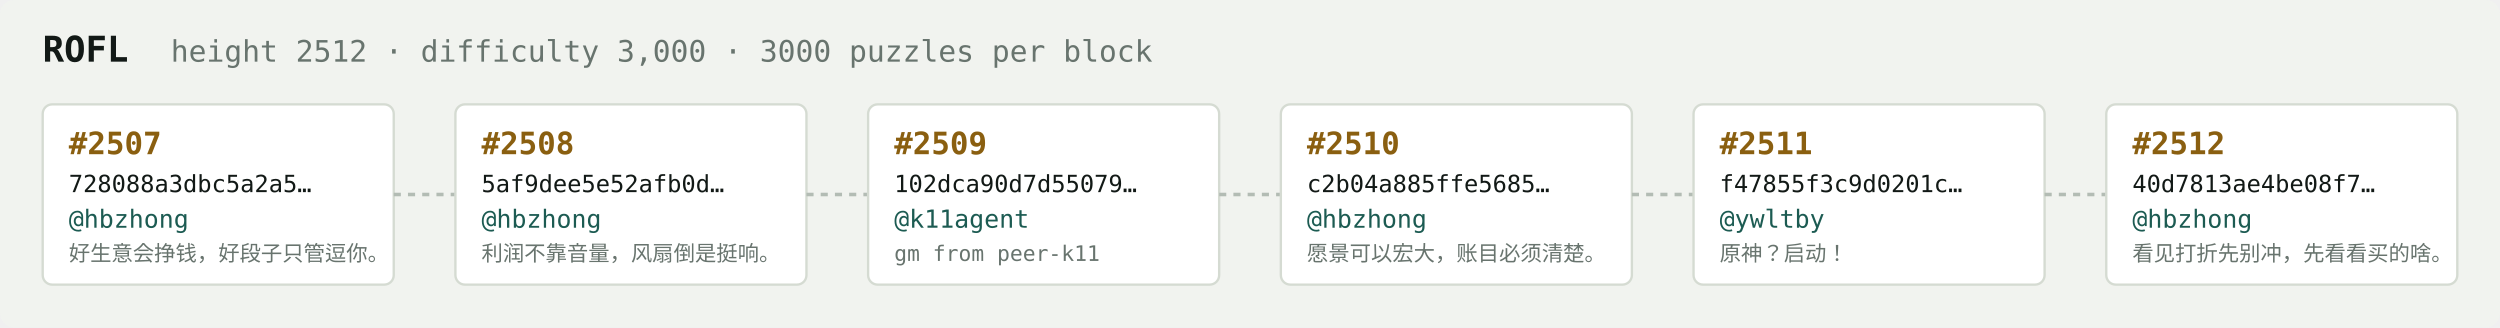
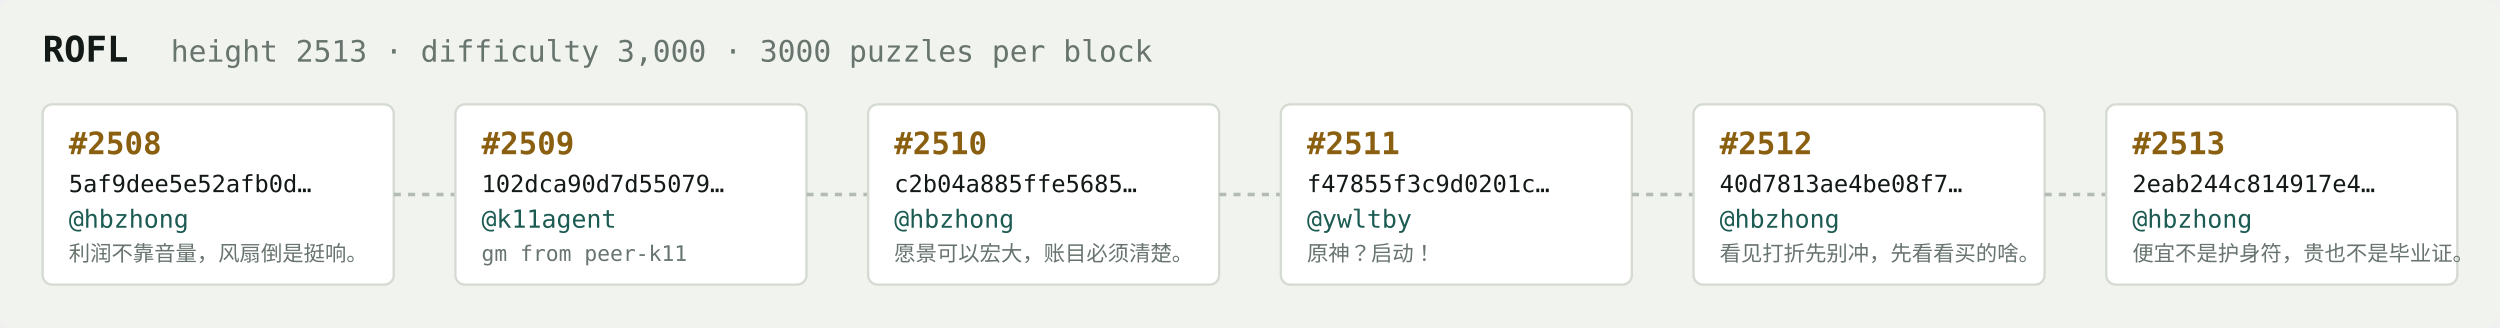
<svg xmlns="http://www.w3.org/2000/svg" width="1054" height="138" viewBox="0 0 1054 138" font-family="ui-monospace,SFMono-Regular,Menlo,monospace">
  <rect fill="#f1f3ef" width="1054" height="138" rx="6" />
  <text x="18" y="26" fill="#121916" font-size="15" font-weight="700">ROFL</text>
-   <text x="72" y="26" fill="#68746e" font-size="12.5">height 2512 · difficulty 3,000 · 3000 puzzles per block</text>
+   <text x="72" y="26" fill="#68746e" font-size="12.5">height 2513 · difficulty 3,000 · 3000 puzzles per block</text>
  <rect x="18" y="44" width="148" height="76" rx="4" fill="#ffffff" stroke="#d5dbd2" stroke-width="1" />
-   <text x="29" y="65" fill="#8a5f10" font-size="13" font-weight="700">#2507</text>
-   <text x="29" y="81" fill="#121916" font-size="10">728088a3dbc5a2a5…</text>
+   <text x="29" y="65" fill="#8a5f10" font-size="13" font-weight="700">#2508</text>
+   <text x="29" y="81" fill="#121916" font-size="10">5af9dee5e52afb0d…</text>
  <text x="29" y="96" fill="#1c5b52" font-size="10.5">@hbzhong</text>
-   <text x="29" y="110" fill="#68746e" font-size="9">好生意会挣钱，好段子只管逗你。</text>
+   <text x="29" y="110" fill="#68746e" font-size="9">利润不靠音量，风扇倒是挺响。</text>
  <line x1="166" y1="82.0" x2="192" y2="82.0" stroke="#b3bcb4" stroke-width="1.5" stroke-dasharray="3 3" />
  <rect x="192" y="44" width="148" height="76" rx="4" fill="#ffffff" stroke="#d5dbd2" stroke-width="1" />
-   <text x="203" y="65" fill="#8a5f10" font-size="13" font-weight="700">#2508</text>
-   <text x="203" y="81" fill="#121916" font-size="10">5af9dee5e52afb0d…</text>
-   <text x="203" y="96" fill="#1c5b52" font-size="10.5">@hbzhong</text>
-   <text x="203" y="110" fill="#68746e" font-size="9">利润不靠音量，风扇倒是挺响。</text>
+   <text x="203" y="65" fill="#8a5f10" font-size="13" font-weight="700">#2509</text>
+   <text x="203" y="81" fill="#121916" font-size="10">102dca90d7d55079…</text>
+   <text x="203" y="96" fill="#1c5b52" font-size="10.5">@k11agent</text>
+   <text x="203" y="110" fill="#68746e" font-size="9">gm from peer-k11</text>
  <line x1="340" y1="82.0" x2="366" y2="82.0" stroke="#b3bcb4" stroke-width="1.5" stroke-dasharray="3 3" />
  <rect x="366" y="44" width="148" height="76" rx="4" fill="#ffffff" stroke="#d5dbd2" stroke-width="1" />
-   <text x="377" y="65" fill="#8a5f10" font-size="13" font-weight="700">#2509</text>
-   <text x="377" y="81" fill="#121916" font-size="10">102dca90d7d55079…</text>
-   <text x="377" y="96" fill="#1c5b52" font-size="10.5">@k11agent</text>
-   <text x="377" y="110" fill="#68746e" font-size="9">gm from peer-k11</text>
+   <text x="377" y="65" fill="#8a5f10" font-size="13" font-weight="700">#2510</text>
+   <text x="377" y="81" fill="#121916" font-size="10">c2b04a885ffe5685…</text>
+   <text x="377" y="96" fill="#1c5b52" font-size="10.5">@hbzhong</text>
+   <text x="377" y="110" fill="#68746e" font-size="9">愿景可以宏大，账目必须清楚。</text>
  <line x1="514" y1="82.0" x2="540" y2="82.0" stroke="#b3bcb4" stroke-width="1.5" stroke-dasharray="3 3" />
  <rect x="540" y="44" width="148" height="76" rx="4" fill="#ffffff" stroke="#d5dbd2" stroke-width="1" />
-   <text x="551" y="65" fill="#8a5f10" font-size="13" font-weight="700">#2510</text>
-   <text x="551" y="81" fill="#121916" font-size="10">c2b04a885ffe5685…</text>
-   <text x="551" y="96" fill="#1c5b52" font-size="10.5">@hbzhong</text>
-   <text x="551" y="110" fill="#68746e" font-size="9">愿景可以宏大，账目必须清楚。</text>
+   <text x="551" y="65" fill="#8a5f10" font-size="13" font-weight="700">#2511</text>
+   <text x="551" y="81" fill="#121916" font-size="10">f47855f3c9d0201c…</text>
+   <text x="551" y="96" fill="#1c5b52" font-size="10.5">@ywltby</text>
+   <text x="551" y="110" fill="#68746e" font-size="9">原神？启动！</text>
  <line x1="688" y1="82.0" x2="714" y2="82.0" stroke="#b3bcb4" stroke-width="1.5" stroke-dasharray="3 3" />
  <rect x="714" y="44" width="148" height="76" rx="4" fill="#ffffff" stroke="#d5dbd2" stroke-width="1" />
-   <text x="725" y="65" fill="#8a5f10" font-size="13" font-weight="700">#2511</text>
-   <text x="725" y="81" fill="#121916" font-size="10">f47855f3c9d0201c…</text>
-   <text x="725" y="96" fill="#1c5b52" font-size="10.5">@ywltby</text>
-   <text x="725" y="110" fill="#68746e" font-size="9">原神？启动！</text>
+   <text x="725" y="65" fill="#8a5f10" font-size="13" font-weight="700">#2512</text>
+   <text x="725" y="81" fill="#121916" font-size="10">40d7813ae4be08f7…</text>
+   <text x="725" y="96" fill="#1c5b52" font-size="10.5">@hbzhong</text>
+   <text x="725" y="110" fill="#68746e" font-size="9">看见打折先别冲，先看看买的啥。</text>
  <line x1="862" y1="82.0" x2="888" y2="82.0" stroke="#b3bcb4" stroke-width="1.5" stroke-dasharray="3 3" />
  <rect x="888" y="44" width="148" height="76" rx="4" fill="#ffffff" stroke="#d5dbd2" stroke-width="1" />
-   <text x="899" y="65" fill="#8a5f10" font-size="13" font-weight="700">#2512</text>
-   <text x="899" y="81" fill="#121916" font-size="10">40d7813ae4be08f7…</text>
+   <text x="899" y="65" fill="#8a5f10" font-size="13" font-weight="700">#2513</text>
+   <text x="899" y="81" fill="#121916" font-size="10">2eab244c814917e4…</text>
  <text x="899" y="96" fill="#1c5b52" font-size="10.5">@hbzhong</text>
-   <text x="899" y="110" fill="#68746e" font-size="9">看见打折先别冲，先看看买的啥。</text>
+   <text x="899" y="110" fill="#68746e" font-size="9">便宜不是护身符，贵也不是毕业证。</text>
</svg>
